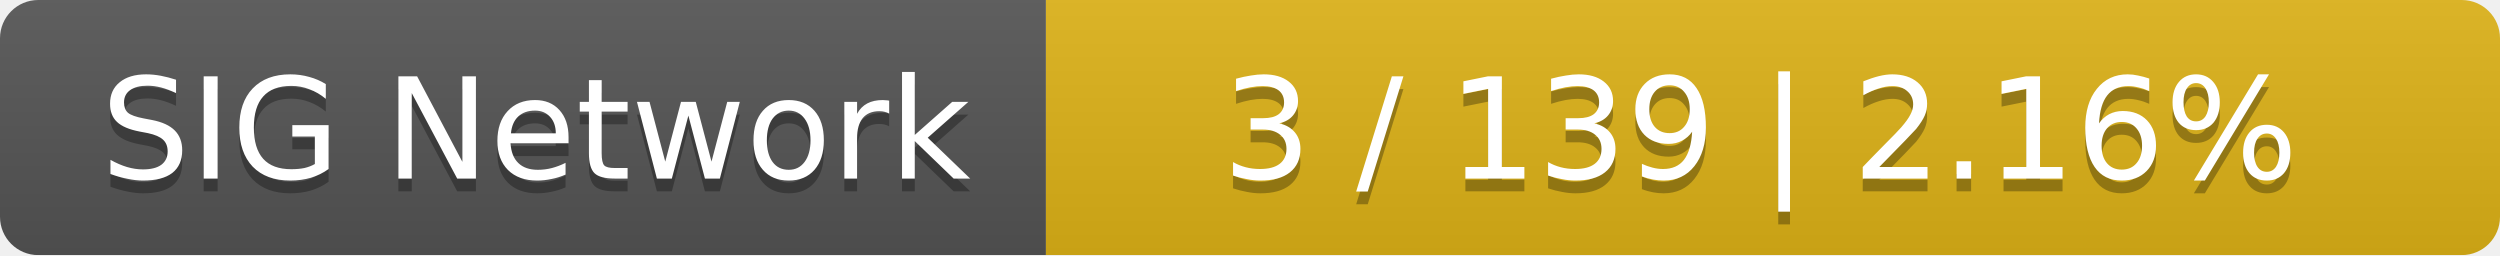
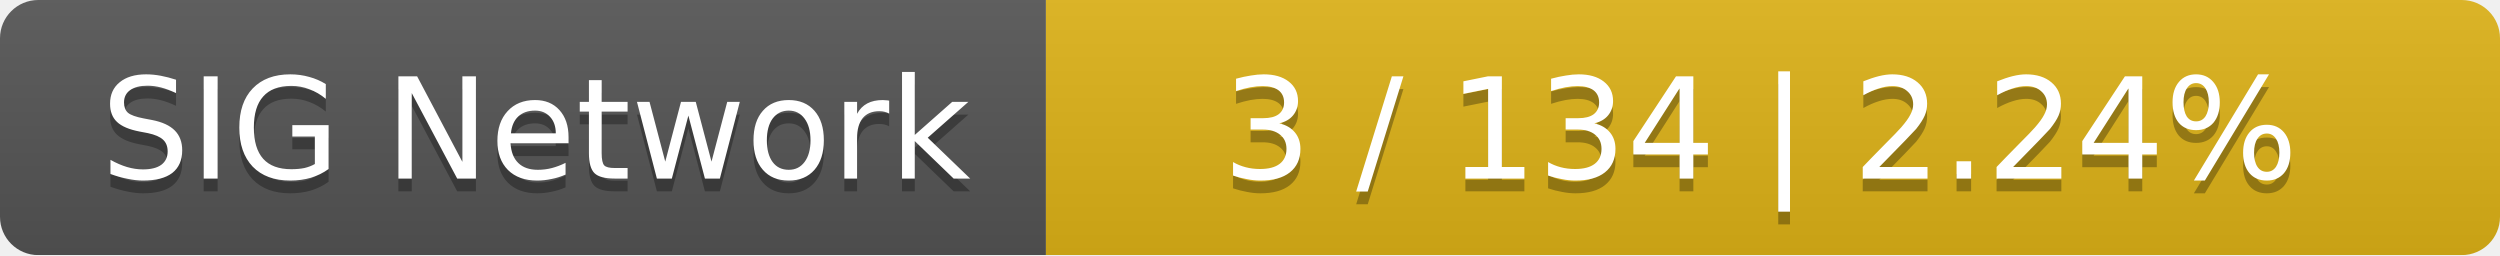
<svg xmlns="http://www.w3.org/2000/svg" width="196" height="20">
  <linearGradient id="smooth" x2="0" y2="100%">
    <stop offset="0" stop-color="#bbb" stop-opacity=".1" />
    <stop offset="1" stop-opacity=".1" />
  </linearGradient>
  <mask id="round">
    <rect width="196" height="20" rx="3" fill="#fff" />
  </mask>
  <g mask="url(#round)">
    <rect width="82" height="20" fill="#555" />
    <rect x="82" width="114" height="20" fill="#dfb317" />
    <rect width="196" height="20" fill="url(#smooth)" />
  </g>
  <g fill="#fff" text-anchor="middle" font-family="DejaVu Sans,Verdana,Geneva,sans-serif" font-size="11">
    <text x="42" y="15" fill="#010101" fill-opacity=".3">SIG Network</text>
    <text x="42" y="14">SIG Network</text>
-     <text x="138" y="15" fill="#010101" fill-opacity=".3">3 / 139    |    2.16%</text>
-     <text x="138" y="14">3 / 139    |    2.16%</text>
+     <text x="138" y="15" fill="#010101" fill-opacity=".3">3 / 134    |    2.24%</text>
+     <text x="138" y="14">3 / 134    |    2.24%</text>
  </g>
</svg>
